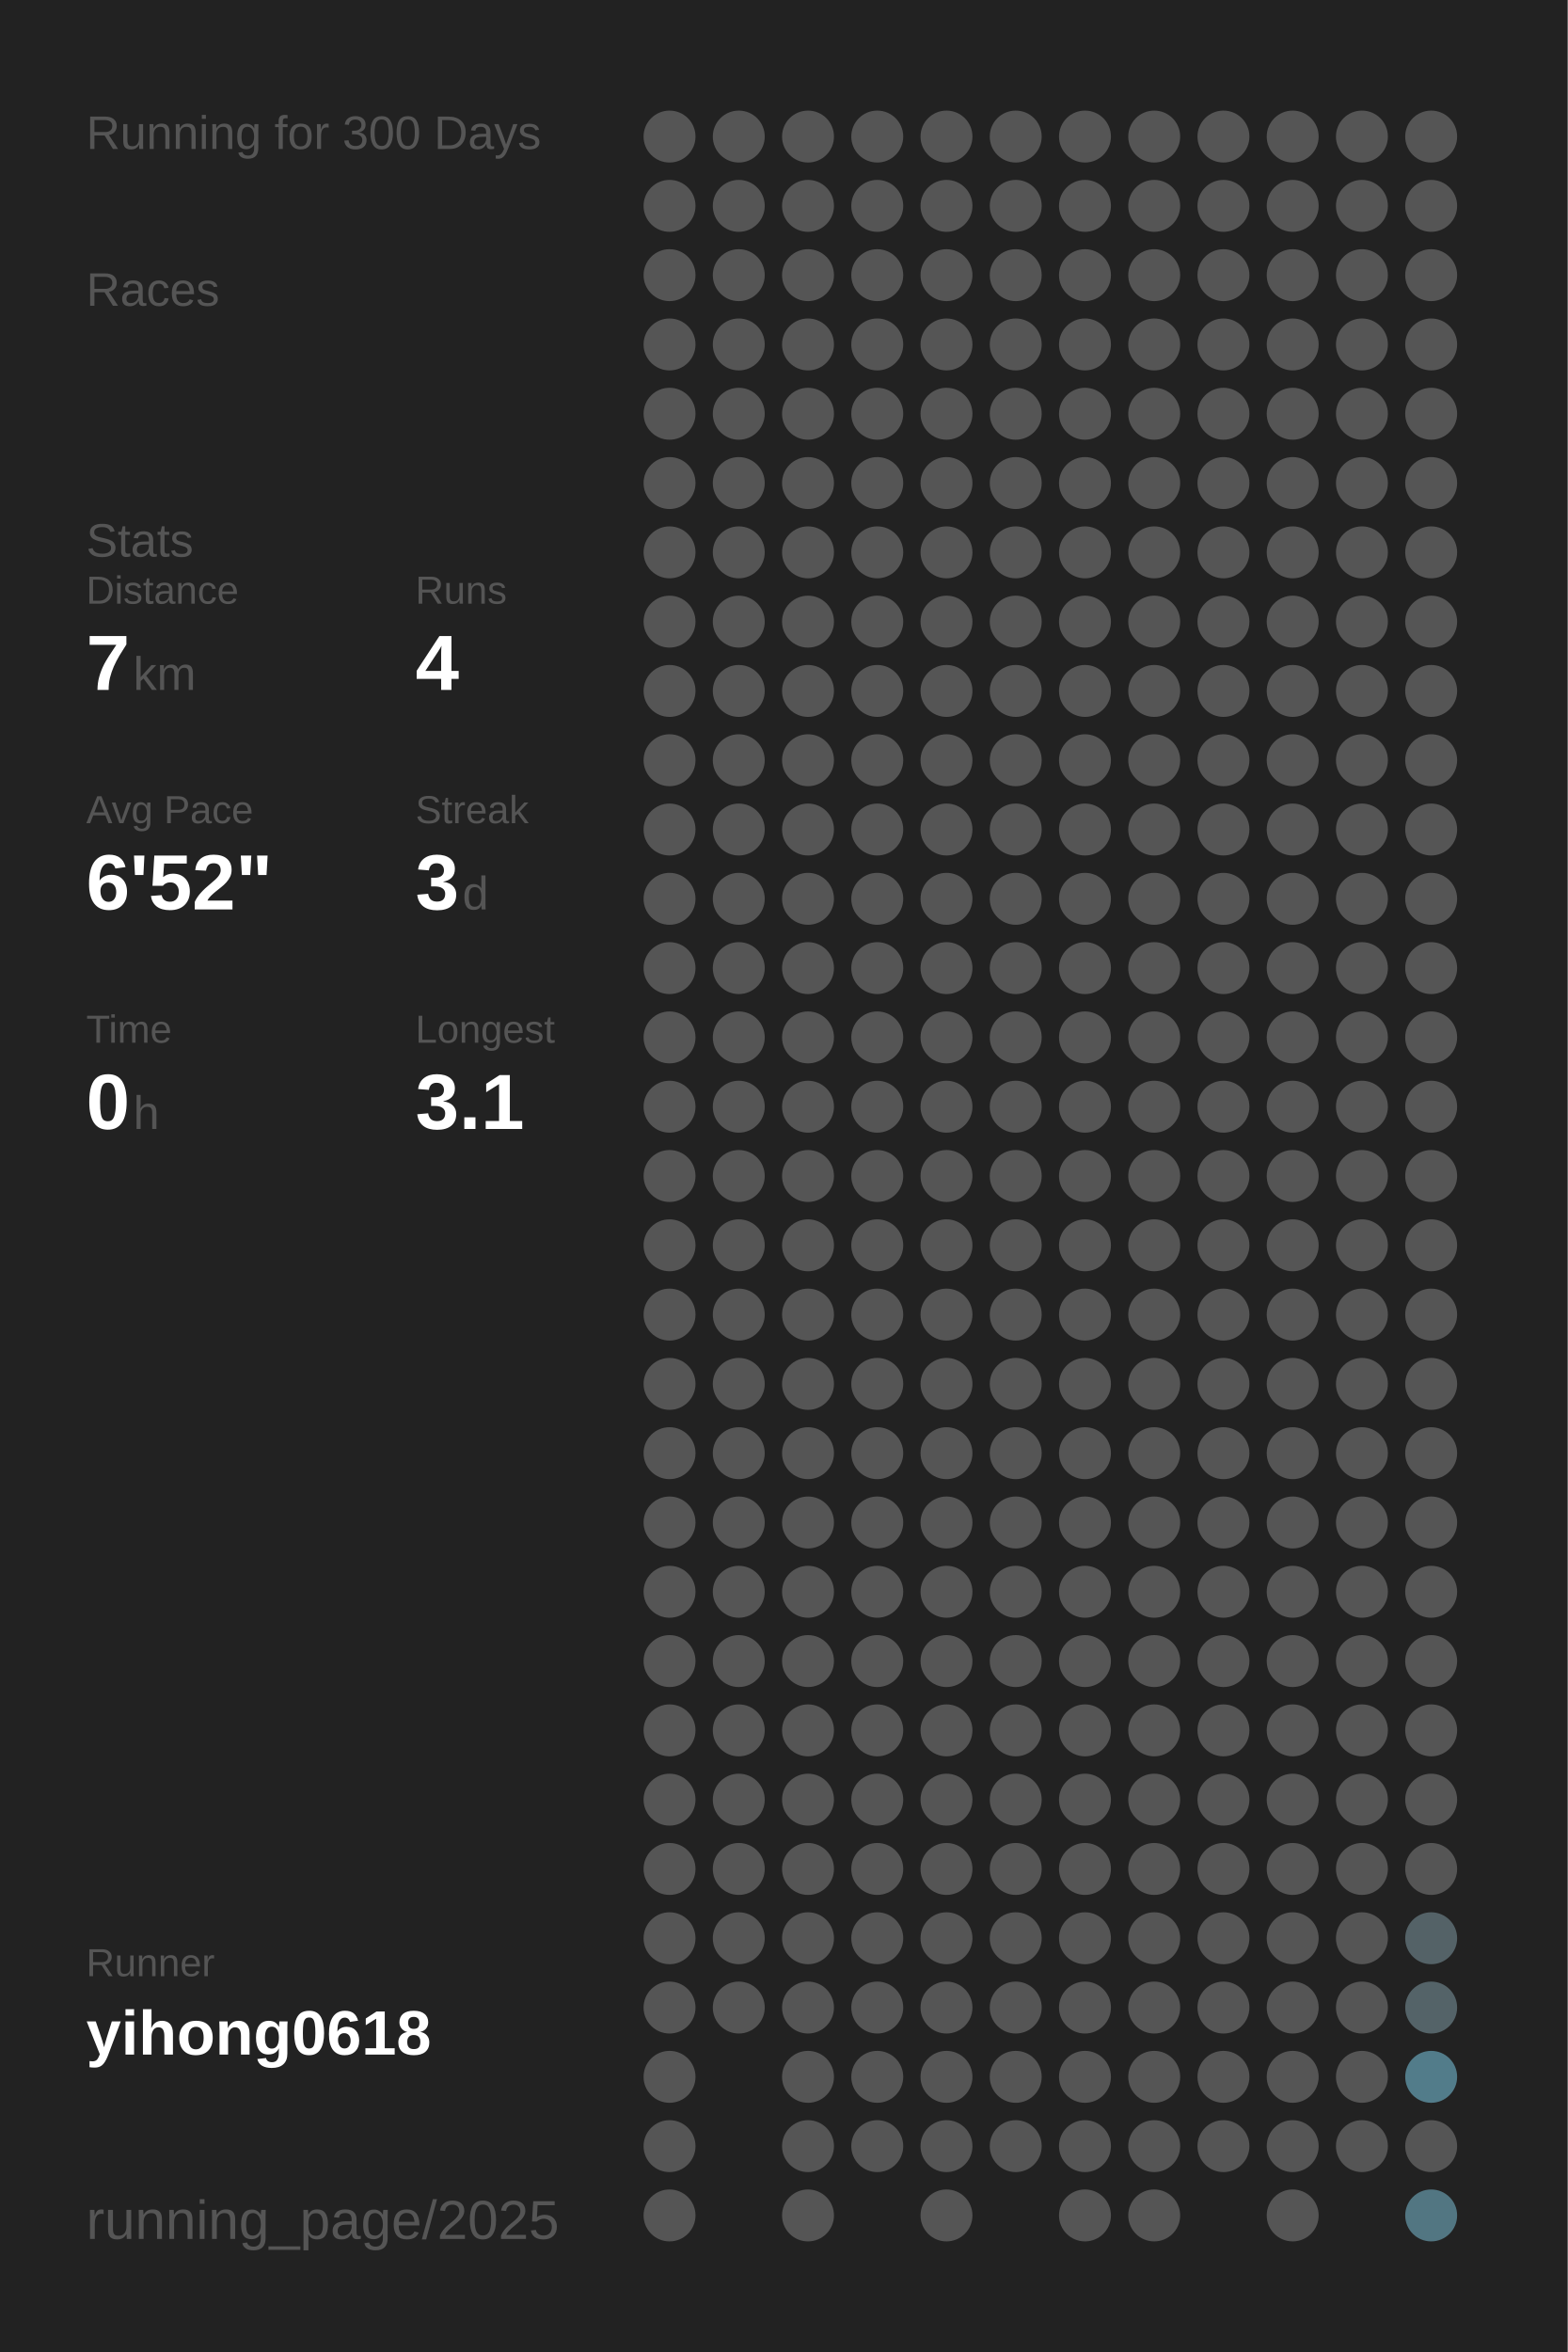
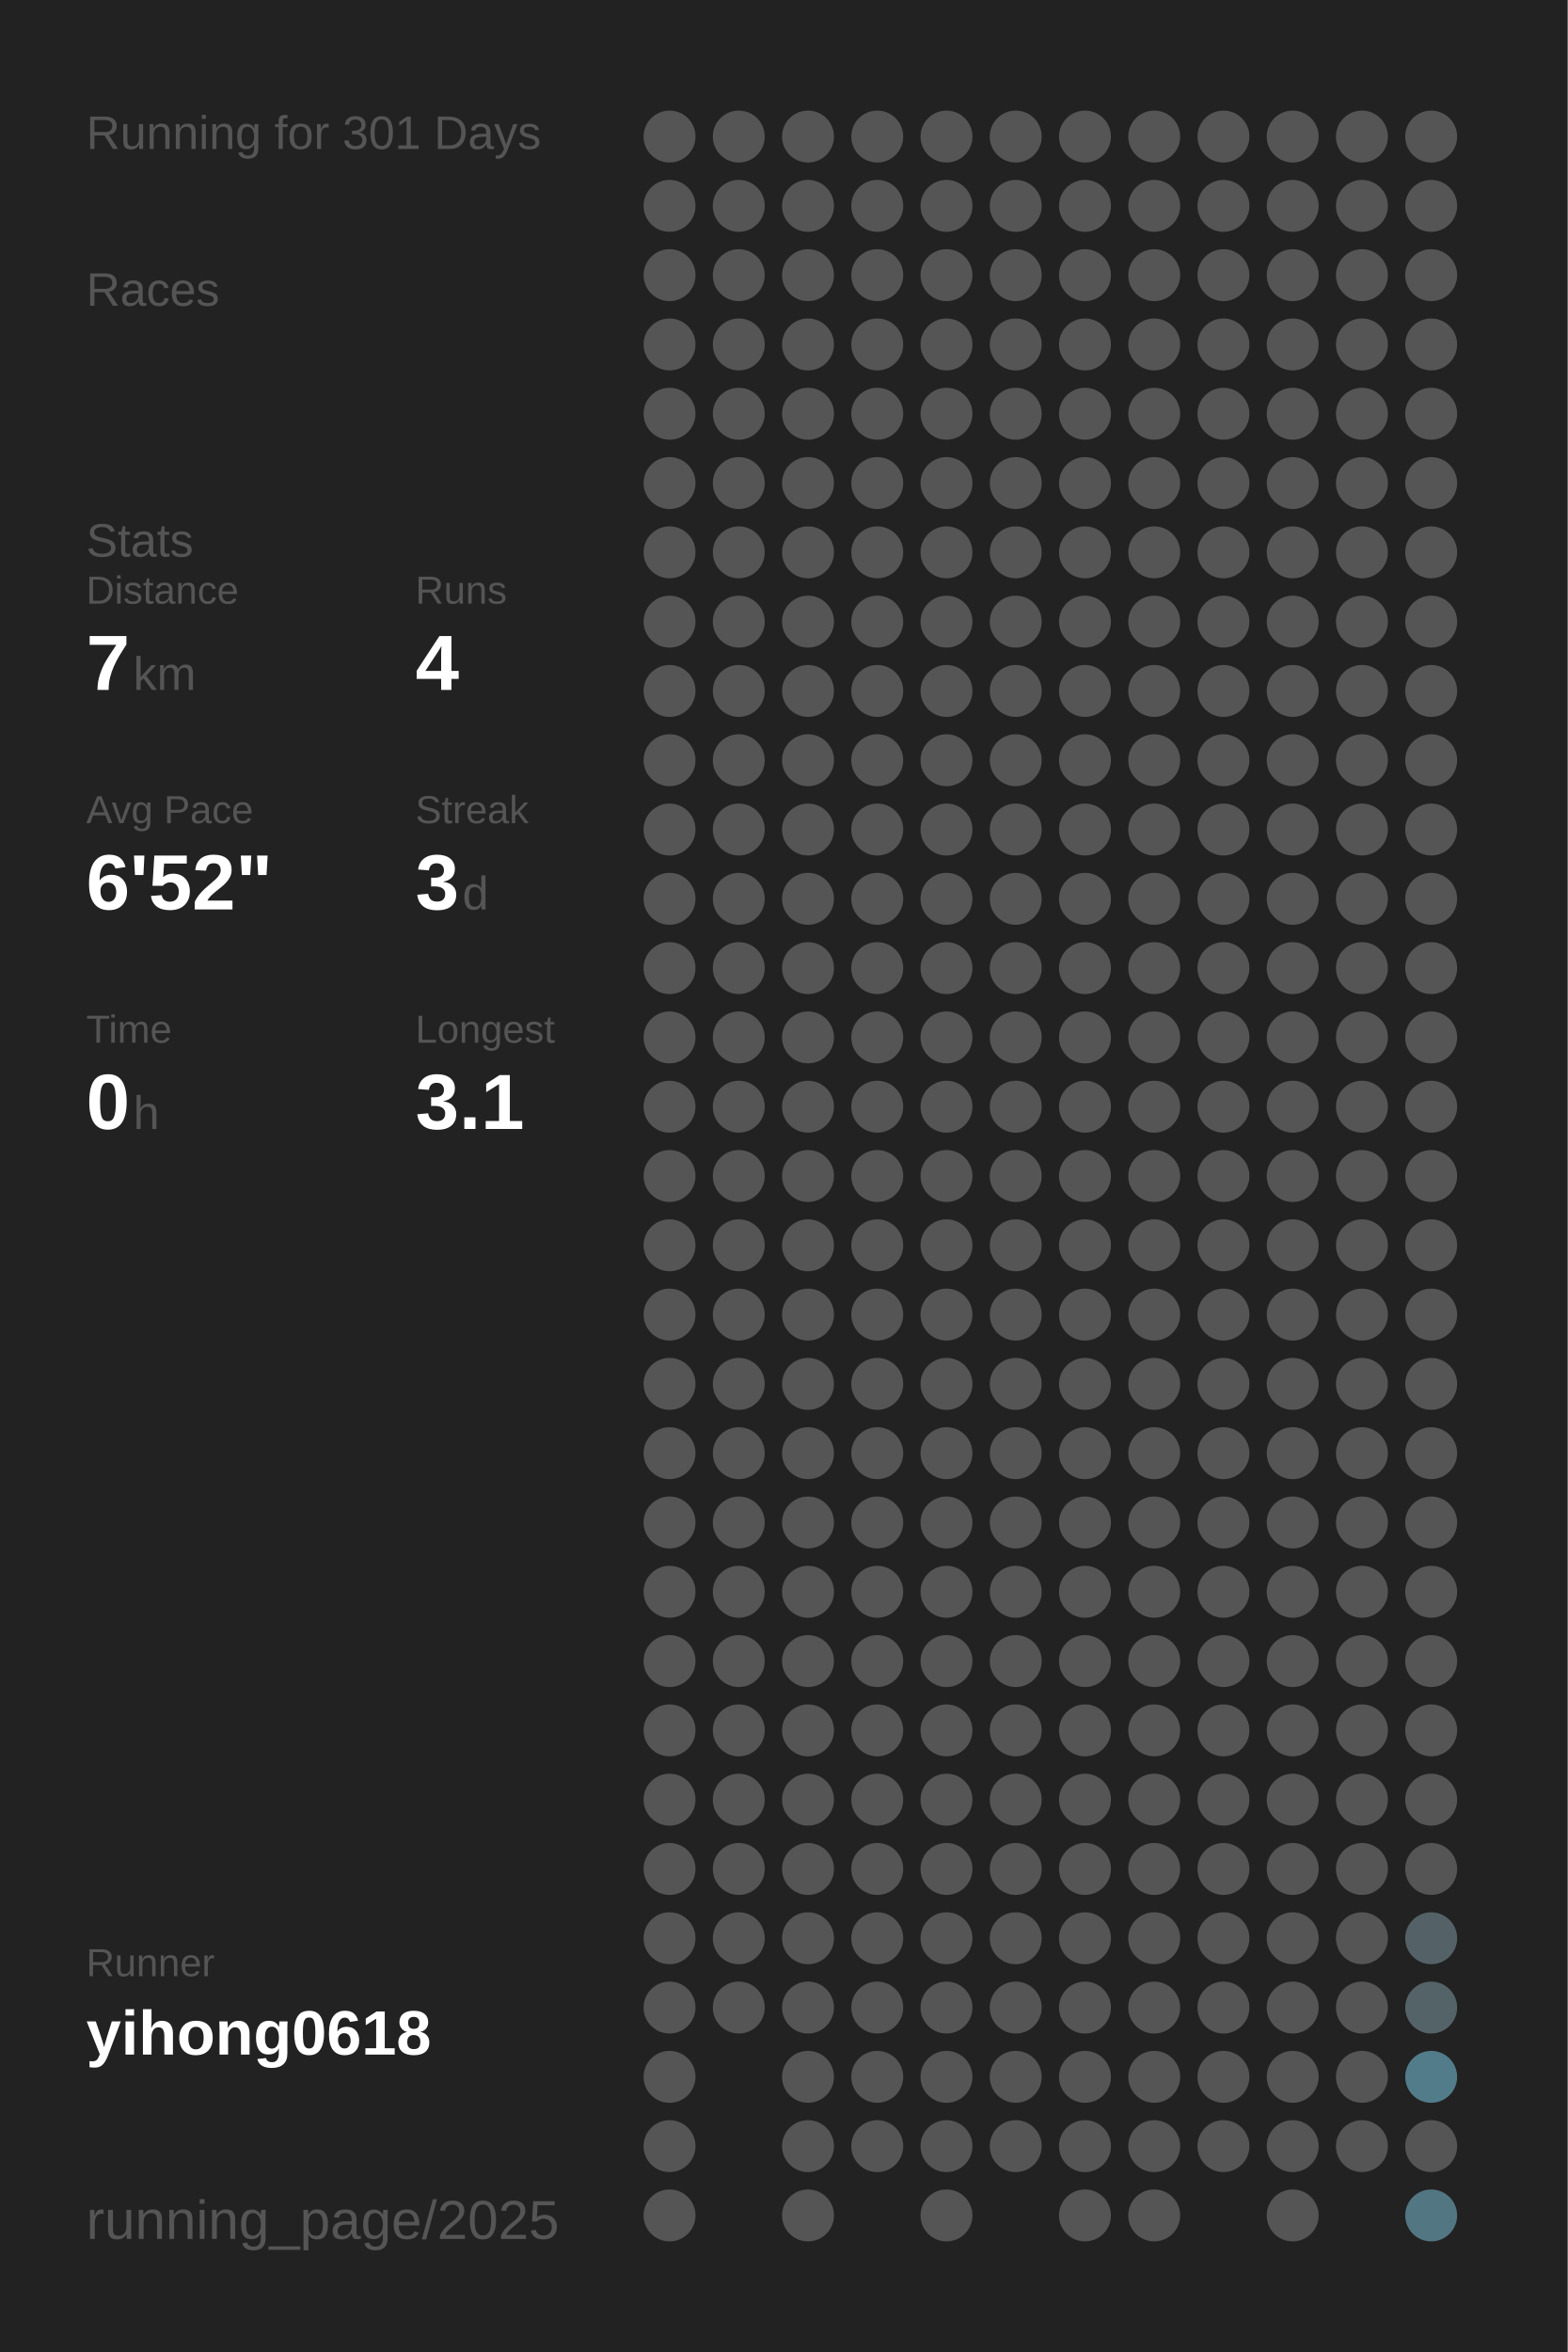
<svg xmlns="http://www.w3.org/2000/svg" baseProfile="full" height="300mm" version="1.1" viewBox="0,0,200,300" width="200mm">
  <defs />
  <rect fill="#222222" height="300" width="200" x="0" y="0" />
-   <text fill="#555555" style="font-size:6px; font-family:Arial;" x="11" y="19">Running for 300 Days</text>
+   <text fill="#555555" style="font-size:6px; font-family:Arial;" x="11" y="19">Running for 301 Days</text>
  <text fill="#555555" style="font-size:6px; font-family:Arial;" x="11" y="39">Races</text>
  <text fill="#555555" style="font-size:6px; font-family:Arial;" x="11" y="71">Stats</text>
  <text fill="#555555" style="font-size:5px; font-family:Arial;" x="11" y="77">Distance</text>
  <text fill="#FFFFFF" style="font-size:10px; font-family:Arial; font-weight:bold;" x="11" y="88">7</text>
  <text fill="#555555" style="font-size:6px; font-family:Arial;" x="17" y="88">km</text>
  <text fill="#555555" style="font-size:5px; font-family:Arial;" x="53" y="77">Runs</text>
  <text fill="#FFFFFF" style="font-size:10px; font-family:Arial; font-weight:bold;" x="53" y="88">4</text>
  <text fill="#555555" style="font-size:5px; font-family:Arial;" x="11" y="105">Avg Pace</text>
  <text fill="#FFFFFF" style="font-size:10px; font-family:Arial; font-weight:bold;" x="11" y="116">6'52"</text>
  <text fill="#555555" style="font-size:5px; font-family:Arial;" x="53" y="105">Streak</text>
  <text fill="#FFFFFF" style="font-size:10px; font-family:Arial; font-weight:bold;" x="53" y="116">3</text>
  <text fill="#555555" style="font-size:6px; font-family:Arial;" x="59" y="116">d</text>
  <text fill="#555555" style="font-size:5px; font-family:Arial;" x="11" y="133">Time</text>
  <text fill="#FFFFFF" style="font-size:10px; font-family:Arial; font-weight:bold;" x="11" y="144">0</text>
  <text fill="#555555" style="font-size:6px; font-family:Arial;" x="17" y="144">h</text>
  <text fill="#555555" style="font-size:5px; font-family:Arial;" x="53" y="133">Longest</text>
  <text fill="#FFFFFF" style="font-size:10px; font-family:Arial; font-weight:bold;" x="53" y="144">3.1</text>
  <text fill="#555555" style="font-size:5px; font-family:Arial;" x="11" y="252.065">Runner</text>
  <text fill="#FFFFFF" style="font-size:8px; font-family:Arial; font-weight:bold;" x="11" y="262.065">yihong0618</text>
  <text fill="#555555" style="font-size:7px; font-family:Arial;" x="11" y="285.581">running_page/2025</text>
  <circle cx="85.417" cy="17.419" fill="#555555" r="3.312" />
  <circle cx="85.417" cy="26.258" fill="#555555" r="3.312" />
  <circle cx="85.417" cy="35.097" fill="#555555" r="3.312" />
  <circle cx="85.417" cy="43.935" fill="#555555" r="3.312" />
  <circle cx="85.417" cy="52.774" fill="#555555" r="3.312" />
  <circle cx="85.417" cy="61.613" fill="#555555" r="3.312" />
  <circle cx="85.417" cy="70.452" fill="#555555" r="3.312" />
  <circle cx="85.417" cy="79.29" fill="#555555" r="3.312" />
  <circle cx="85.417" cy="88.129" fill="#555555" r="3.312" />
  <circle cx="85.417" cy="96.968" fill="#555555" r="3.312" />
  <circle cx="85.417" cy="105.806" fill="#555555" r="3.312" />
  <circle cx="85.417" cy="114.645" fill="#555555" r="3.312" />
  <circle cx="85.417" cy="123.484" fill="#555555" r="3.312" />
  <circle cx="85.417" cy="132.323" fill="#555555" r="3.312" />
  <circle cx="85.417" cy="141.161" fill="#555555" r="3.312" />
  <circle cx="85.417" cy="150" fill="#555555" r="3.312" />
  <circle cx="85.417" cy="158.839" fill="#555555" r="3.312" />
  <circle cx="85.417" cy="167.677" fill="#555555" r="3.312" />
  <circle cx="85.417" cy="176.516" fill="#555555" r="3.312" />
  <circle cx="85.417" cy="185.355" fill="#555555" r="3.312" />
  <circle cx="85.417" cy="194.194" fill="#555555" r="3.312" />
  <circle cx="85.417" cy="203.032" fill="#555555" r="3.312" />
  <circle cx="85.417" cy="211.871" fill="#555555" r="3.312" />
  <circle cx="85.417" cy="220.71" fill="#555555" r="3.312" />
  <circle cx="85.417" cy="229.548" fill="#555555" r="3.312" />
  <circle cx="85.417" cy="238.387" fill="#555555" r="3.312" />
  <circle cx="85.417" cy="247.226" fill="#555555" r="3.312" />
  <circle cx="85.417" cy="256.065" fill="#555555" r="3.312" />
  <circle cx="85.417" cy="264.903" fill="#555555" r="3.312" />
  <circle cx="85.417" cy="273.742" fill="#555555" r="3.312" />
  <circle cx="85.417" cy="282.581" fill="#555555" r="3.312" />
  <circle cx="94.25" cy="17.419" fill="#555555" r="3.312" />
  <circle cx="94.25" cy="26.258" fill="#555555" r="3.312" />
  <circle cx="94.25" cy="35.097" fill="#555555" r="3.312" />
  <circle cx="94.25" cy="43.935" fill="#555555" r="3.312" />
  <circle cx="94.25" cy="52.774" fill="#555555" r="3.312" />
  <circle cx="94.25" cy="61.613" fill="#555555" r="3.312" />
  <circle cx="94.25" cy="70.452" fill="#555555" r="3.312" />
  <circle cx="94.25" cy="79.29" fill="#555555" r="3.312" />
  <circle cx="94.25" cy="88.129" fill="#555555" r="3.312" />
  <circle cx="94.25" cy="96.968" fill="#555555" r="3.312" />
  <circle cx="94.25" cy="105.806" fill="#555555" r="3.312" />
  <circle cx="94.25" cy="114.645" fill="#555555" r="3.312" />
  <circle cx="94.25" cy="123.484" fill="#555555" r="3.312" />
  <circle cx="94.25" cy="132.323" fill="#555555" r="3.312" />
  <circle cx="94.25" cy="141.161" fill="#555555" r="3.312" />
  <circle cx="94.25" cy="150" fill="#555555" r="3.312" />
  <circle cx="94.25" cy="158.839" fill="#555555" r="3.312" />
  <circle cx="94.25" cy="167.677" fill="#555555" r="3.312" />
  <circle cx="94.25" cy="176.516" fill="#555555" r="3.312" />
  <circle cx="94.25" cy="185.355" fill="#555555" r="3.312" />
  <circle cx="94.25" cy="194.194" fill="#555555" r="3.312" />
  <circle cx="94.25" cy="203.032" fill="#555555" r="3.312" />
  <circle cx="94.25" cy="211.871" fill="#555555" r="3.312" />
  <circle cx="94.25" cy="220.71" fill="#555555" r="3.312" />
  <circle cx="94.25" cy="229.548" fill="#555555" r="3.312" />
  <circle cx="94.25" cy="238.387" fill="#555555" r="3.312" />
  <circle cx="94.25" cy="247.226" fill="#555555" r="3.312" />
  <circle cx="94.25" cy="256.065" fill="#555555" r="3.312" />
  <circle cx="103.083" cy="17.419" fill="#555555" r="3.312" />
  <circle cx="103.083" cy="26.258" fill="#555555" r="3.312" />
  <circle cx="103.083" cy="35.097" fill="#555555" r="3.312" />
  <circle cx="103.083" cy="43.935" fill="#555555" r="3.312" />
  <circle cx="103.083" cy="52.774" fill="#555555" r="3.312" />
  <circle cx="103.083" cy="61.613" fill="#555555" r="3.312" />
  <circle cx="103.083" cy="70.452" fill="#555555" r="3.312" />
  <circle cx="103.083" cy="79.29" fill="#555555" r="3.312" />
  <circle cx="103.083" cy="88.129" fill="#555555" r="3.312" />
  <circle cx="103.083" cy="96.968" fill="#555555" r="3.312" />
  <circle cx="103.083" cy="105.806" fill="#555555" r="3.312" />
  <circle cx="103.083" cy="114.645" fill="#555555" r="3.312" />
  <circle cx="103.083" cy="123.484" fill="#555555" r="3.312" />
  <circle cx="103.083" cy="132.323" fill="#555555" r="3.312" />
  <circle cx="103.083" cy="141.161" fill="#555555" r="3.312" />
  <circle cx="103.083" cy="150" fill="#555555" r="3.312" />
  <circle cx="103.083" cy="158.839" fill="#555555" r="3.312" />
  <circle cx="103.083" cy="167.677" fill="#555555" r="3.312" />
  <circle cx="103.083" cy="176.516" fill="#555555" r="3.312" />
  <circle cx="103.083" cy="185.355" fill="#555555" r="3.312" />
  <circle cx="103.083" cy="194.194" fill="#555555" r="3.312" />
  <circle cx="103.083" cy="203.032" fill="#555555" r="3.312" />
  <circle cx="103.083" cy="211.871" fill="#555555" r="3.312" />
  <circle cx="103.083" cy="220.71" fill="#555555" r="3.312" />
  <circle cx="103.083" cy="229.548" fill="#555555" r="3.312" />
  <circle cx="103.083" cy="238.387" fill="#555555" r="3.312" />
  <circle cx="103.083" cy="247.226" fill="#555555" r="3.312" />
  <circle cx="103.083" cy="256.065" fill="#555555" r="3.312" />
  <circle cx="103.083" cy="264.903" fill="#555555" r="3.312" />
  <circle cx="103.083" cy="273.742" fill="#555555" r="3.312" />
  <circle cx="103.083" cy="282.581" fill="#555555" r="3.312" />
  <circle cx="111.917" cy="17.419" fill="#555555" r="3.312" />
  <circle cx="111.917" cy="26.258" fill="#555555" r="3.312" />
  <circle cx="111.917" cy="35.097" fill="#555555" r="3.312" />
  <circle cx="111.917" cy="43.935" fill="#555555" r="3.312" />
  <circle cx="111.917" cy="52.774" fill="#555555" r="3.312" />
  <circle cx="111.917" cy="61.613" fill="#555555" r="3.312" />
  <circle cx="111.917" cy="70.452" fill="#555555" r="3.312" />
  <circle cx="111.917" cy="79.29" fill="#555555" r="3.312" />
  <circle cx="111.917" cy="88.129" fill="#555555" r="3.312" />
  <circle cx="111.917" cy="96.968" fill="#555555" r="3.312" />
  <circle cx="111.917" cy="105.806" fill="#555555" r="3.312" />
  <circle cx="111.917" cy="114.645" fill="#555555" r="3.312" />
  <circle cx="111.917" cy="123.484" fill="#555555" r="3.312" />
  <circle cx="111.917" cy="132.323" fill="#555555" r="3.312" />
  <circle cx="111.917" cy="141.161" fill="#555555" r="3.312" />
  <circle cx="111.917" cy="150" fill="#555555" r="3.312" />
  <circle cx="111.917" cy="158.839" fill="#555555" r="3.312" />
  <circle cx="111.917" cy="167.677" fill="#555555" r="3.312" />
  <circle cx="111.917" cy="176.516" fill="#555555" r="3.312" />
  <circle cx="111.917" cy="185.355" fill="#555555" r="3.312" />
  <circle cx="111.917" cy="194.194" fill="#555555" r="3.312" />
  <circle cx="111.917" cy="203.032" fill="#555555" r="3.312" />
  <circle cx="111.917" cy="211.871" fill="#555555" r="3.312" />
  <circle cx="111.917" cy="220.71" fill="#555555" r="3.312" />
  <circle cx="111.917" cy="229.548" fill="#555555" r="3.312" />
  <circle cx="111.917" cy="238.387" fill="#555555" r="3.312" />
  <circle cx="111.917" cy="247.226" fill="#555555" r="3.312" />
  <circle cx="111.917" cy="256.065" fill="#555555" r="3.312" />
  <circle cx="111.917" cy="264.903" fill="#555555" r="3.312" />
  <circle cx="111.917" cy="273.742" fill="#555555" r="3.312" />
  <circle cx="120.75" cy="17.419" fill="#555555" r="3.312" />
  <circle cx="120.75" cy="26.258" fill="#555555" r="3.312" />
  <circle cx="120.75" cy="35.097" fill="#555555" r="3.312" />
  <circle cx="120.75" cy="43.935" fill="#555555" r="3.312" />
  <circle cx="120.75" cy="52.774" fill="#555555" r="3.312" />
  <circle cx="120.75" cy="61.613" fill="#555555" r="3.312" />
  <circle cx="120.75" cy="70.452" fill="#555555" r="3.312" />
  <circle cx="120.75" cy="79.29" fill="#555555" r="3.312" />
  <circle cx="120.75" cy="88.129" fill="#555555" r="3.312" />
  <circle cx="120.75" cy="96.968" fill="#555555" r="3.312" />
  <circle cx="120.75" cy="105.806" fill="#555555" r="3.312" />
  <circle cx="120.75" cy="114.645" fill="#555555" r="3.312" />
  <circle cx="120.75" cy="123.484" fill="#555555" r="3.312" />
  <circle cx="120.75" cy="132.323" fill="#555555" r="3.312" />
  <circle cx="120.75" cy="141.161" fill="#555555" r="3.312" />
  <circle cx="120.75" cy="150" fill="#555555" r="3.312" />
  <circle cx="120.75" cy="158.839" fill="#555555" r="3.312" />
  <circle cx="120.75" cy="167.677" fill="#555555" r="3.312" />
  <circle cx="120.75" cy="176.516" fill="#555555" r="3.312" />
  <circle cx="120.75" cy="185.355" fill="#555555" r="3.312" />
  <circle cx="120.75" cy="194.194" fill="#555555" r="3.312" />
  <circle cx="120.75" cy="203.032" fill="#555555" r="3.312" />
  <circle cx="120.75" cy="211.871" fill="#555555" r="3.312" />
  <circle cx="120.75" cy="220.71" fill="#555555" r="3.312" />
  <circle cx="120.75" cy="229.548" fill="#555555" r="3.312" />
  <circle cx="120.75" cy="238.387" fill="#555555" r="3.312" />
  <circle cx="120.75" cy="247.226" fill="#555555" r="3.312" />
  <circle cx="120.75" cy="256.065" fill="#555555" r="3.312" />
  <circle cx="120.75" cy="264.903" fill="#555555" r="3.312" />
  <circle cx="120.75" cy="273.742" fill="#555555" r="3.312" />
  <circle cx="120.75" cy="282.581" fill="#555555" r="3.312" />
  <circle cx="129.583" cy="17.419" fill="#555555" r="3.312" />
  <circle cx="129.583" cy="26.258" fill="#555555" r="3.312" />
  <circle cx="129.583" cy="35.097" fill="#555555" r="3.312" />
  <circle cx="129.583" cy="43.935" fill="#555555" r="3.312" />
  <circle cx="129.583" cy="52.774" fill="#555555" r="3.312" />
  <circle cx="129.583" cy="61.613" fill="#555555" r="3.312" />
  <circle cx="129.583" cy="70.452" fill="#555555" r="3.312" />
  <circle cx="129.583" cy="79.29" fill="#555555" r="3.312" />
  <circle cx="129.583" cy="88.129" fill="#555555" r="3.312" />
  <circle cx="129.583" cy="96.968" fill="#555555" r="3.312" />
  <circle cx="129.583" cy="105.806" fill="#555555" r="3.312" />
  <circle cx="129.583" cy="114.645" fill="#555555" r="3.312" />
  <circle cx="129.583" cy="123.484" fill="#555555" r="3.312" />
  <circle cx="129.583" cy="132.323" fill="#555555" r="3.312" />
  <circle cx="129.583" cy="141.161" fill="#555555" r="3.312" />
  <circle cx="129.583" cy="150" fill="#555555" r="3.312" />
  <circle cx="129.583" cy="158.839" fill="#555555" r="3.312" />
  <circle cx="129.583" cy="167.677" fill="#555555" r="3.312" />
  <circle cx="129.583" cy="176.516" fill="#555555" r="3.312" />
  <circle cx="129.583" cy="185.355" fill="#555555" r="3.312" />
  <circle cx="129.583" cy="194.194" fill="#555555" r="3.312" />
  <circle cx="129.583" cy="203.032" fill="#555555" r="3.312" />
  <circle cx="129.583" cy="211.871" fill="#555555" r="3.312" />
  <circle cx="129.583" cy="220.71" fill="#555555" r="3.312" />
  <circle cx="129.583" cy="229.548" fill="#555555" r="3.312" />
  <circle cx="129.583" cy="238.387" fill="#555555" r="3.312" />
  <circle cx="129.583" cy="247.226" fill="#555555" r="3.312" />
  <circle cx="129.583" cy="256.065" fill="#555555" r="3.312" />
  <circle cx="129.583" cy="264.903" fill="#555555" r="3.312" />
  <circle cx="129.583" cy="273.742" fill="#555555" r="3.312" />
  <circle cx="138.417" cy="17.419" fill="#555555" r="3.312" />
  <circle cx="138.417" cy="26.258" fill="#555555" r="3.312" />
  <circle cx="138.417" cy="35.097" fill="#555555" r="3.312" />
  <circle cx="138.417" cy="43.935" fill="#555555" r="3.312" />
  <circle cx="138.417" cy="52.774" fill="#555555" r="3.312" />
  <circle cx="138.417" cy="61.613" fill="#555555" r="3.312" />
  <circle cx="138.417" cy="70.452" fill="#555555" r="3.312" />
  <circle cx="138.417" cy="79.29" fill="#555555" r="3.312" />
  <circle cx="138.417" cy="88.129" fill="#555555" r="3.312" />
  <circle cx="138.417" cy="96.968" fill="#555555" r="3.312" />
  <circle cx="138.417" cy="105.806" fill="#555555" r="3.312" />
  <circle cx="138.417" cy="114.645" fill="#555555" r="3.312" />
  <circle cx="138.417" cy="123.484" fill="#555555" r="3.312" />
  <circle cx="138.417" cy="132.323" fill="#555555" r="3.312" />
  <circle cx="138.417" cy="141.161" fill="#555555" r="3.312" />
  <circle cx="138.417" cy="150" fill="#555555" r="3.312" />
  <circle cx="138.417" cy="158.839" fill="#555555" r="3.312" />
  <circle cx="138.417" cy="167.677" fill="#555555" r="3.312" />
  <circle cx="138.417" cy="176.516" fill="#555555" r="3.312" />
  <circle cx="138.417" cy="185.355" fill="#555555" r="3.312" />
  <circle cx="138.417" cy="194.194" fill="#555555" r="3.312" />
  <circle cx="138.417" cy="203.032" fill="#555555" r="3.312" />
  <circle cx="138.417" cy="211.871" fill="#555555" r="3.312" />
  <circle cx="138.417" cy="220.71" fill="#555555" r="3.312" />
  <circle cx="138.417" cy="229.548" fill="#555555" r="3.312" />
  <circle cx="138.417" cy="238.387" fill="#555555" r="3.312" />
  <circle cx="138.417" cy="247.226" fill="#555555" r="3.312" />
  <circle cx="138.417" cy="256.065" fill="#555555" r="3.312" />
  <circle cx="138.417" cy="264.903" fill="#555555" r="3.312" />
  <circle cx="138.417" cy="273.742" fill="#555555" r="3.312" />
  <circle cx="138.417" cy="282.581" fill="#555555" r="3.312" />
  <circle cx="147.25" cy="17.419" fill="#555555" r="3.312" />
  <circle cx="147.25" cy="26.258" fill="#555555" r="3.312" />
  <circle cx="147.25" cy="35.097" fill="#555555" r="3.312" />
  <circle cx="147.25" cy="43.935" fill="#555555" r="3.312" />
  <circle cx="147.25" cy="52.774" fill="#555555" r="3.312" />
  <circle cx="147.25" cy="61.613" fill="#555555" r="3.312" />
  <circle cx="147.25" cy="70.452" fill="#555555" r="3.312" />
  <circle cx="147.25" cy="79.29" fill="#555555" r="3.312" />
  <circle cx="147.25" cy="88.129" fill="#555555" r="3.312" />
  <circle cx="147.25" cy="96.968" fill="#555555" r="3.312" />
  <circle cx="147.25" cy="105.806" fill="#555555" r="3.312" />
  <circle cx="147.25" cy="114.645" fill="#555555" r="3.312" />
  <circle cx="147.25" cy="123.484" fill="#555555" r="3.312" />
  <circle cx="147.25" cy="132.323" fill="#555555" r="3.312" />
  <circle cx="147.25" cy="141.161" fill="#555555" r="3.312" />
  <circle cx="147.25" cy="150" fill="#555555" r="3.312" />
  <circle cx="147.25" cy="158.839" fill="#555555" r="3.312" />
  <circle cx="147.25" cy="167.677" fill="#555555" r="3.312" />
  <circle cx="147.25" cy="176.516" fill="#555555" r="3.312" />
  <circle cx="147.25" cy="185.355" fill="#555555" r="3.312" />
  <circle cx="147.25" cy="194.194" fill="#555555" r="3.312" />
  <circle cx="147.25" cy="203.032" fill="#555555" r="3.312" />
  <circle cx="147.25" cy="211.871" fill="#555555" r="3.312" />
  <circle cx="147.25" cy="220.71" fill="#555555" r="3.312" />
  <circle cx="147.25" cy="229.548" fill="#555555" r="3.312" />
  <circle cx="147.25" cy="238.387" fill="#555555" r="3.312" />
  <circle cx="147.25" cy="247.226" fill="#555555" r="3.312" />
  <circle cx="147.25" cy="256.065" fill="#555555" r="3.312" />
  <circle cx="147.25" cy="264.903" fill="#555555" r="3.312" />
  <circle cx="147.25" cy="273.742" fill="#555555" r="3.312" />
  <circle cx="147.25" cy="282.581" fill="#555555" r="3.312" />
  <circle cx="156.083" cy="17.419" fill="#555555" r="3.312" />
  <circle cx="156.083" cy="26.258" fill="#555555" r="3.312" />
  <circle cx="156.083" cy="35.097" fill="#555555" r="3.312" />
  <circle cx="156.083" cy="43.935" fill="#555555" r="3.312" />
  <circle cx="156.083" cy="52.774" fill="#555555" r="3.312" />
  <circle cx="156.083" cy="61.613" fill="#555555" r="3.312" />
  <circle cx="156.083" cy="70.452" fill="#555555" r="3.312" />
  <circle cx="156.083" cy="79.29" fill="#555555" r="3.312" />
  <circle cx="156.083" cy="88.129" fill="#555555" r="3.312" />
  <circle cx="156.083" cy="96.968" fill="#555555" r="3.312" />
  <circle cx="156.083" cy="105.806" fill="#555555" r="3.312" />
  <circle cx="156.083" cy="114.645" fill="#555555" r="3.312" />
  <circle cx="156.083" cy="123.484" fill="#555555" r="3.312" />
  <circle cx="156.083" cy="132.323" fill="#555555" r="3.312" />
  <circle cx="156.083" cy="141.161" fill="#555555" r="3.312" />
  <circle cx="156.083" cy="150" fill="#555555" r="3.312" />
  <circle cx="156.083" cy="158.839" fill="#555555" r="3.312" />
  <circle cx="156.083" cy="167.677" fill="#555555" r="3.312" />
  <circle cx="156.083" cy="176.516" fill="#555555" r="3.312" />
  <circle cx="156.083" cy="185.355" fill="#555555" r="3.312" />
  <circle cx="156.083" cy="194.194" fill="#555555" r="3.312" />
  <circle cx="156.083" cy="203.032" fill="#555555" r="3.312" />
  <circle cx="156.083" cy="211.871" fill="#555555" r="3.312" />
  <circle cx="156.083" cy="220.71" fill="#555555" r="3.312" />
  <circle cx="156.083" cy="229.548" fill="#555555" r="3.312" />
  <circle cx="156.083" cy="238.387" fill="#555555" r="3.312" />
  <circle cx="156.083" cy="247.226" fill="#555555" r="3.312" />
  <circle cx="156.083" cy="256.065" fill="#555555" r="3.312" />
  <circle cx="156.083" cy="264.903" fill="#555555" r="3.312" />
  <circle cx="156.083" cy="273.742" fill="#555555" r="3.312" />
  <circle cx="164.917" cy="17.419" fill="#555555" r="3.312" />
  <circle cx="164.917" cy="26.258" fill="#555555" r="3.312" />
  <circle cx="164.917" cy="35.097" fill="#555555" r="3.312" />
  <circle cx="164.917" cy="43.935" fill="#555555" r="3.312" />
  <circle cx="164.917" cy="52.774" fill="#555555" r="3.312" />
  <circle cx="164.917" cy="61.613" fill="#555555" r="3.312" />
  <circle cx="164.917" cy="70.452" fill="#555555" r="3.312" />
  <circle cx="164.917" cy="79.29" fill="#555555" r="3.312" />
  <circle cx="164.917" cy="88.129" fill="#555555" r="3.312" />
  <circle cx="164.917" cy="96.968" fill="#555555" r="3.312" />
  <circle cx="164.917" cy="105.806" fill="#555555" r="3.312" />
  <circle cx="164.917" cy="114.645" fill="#555555" r="3.312" />
  <circle cx="164.917" cy="123.484" fill="#555555" r="3.312" />
  <circle cx="164.917" cy="132.323" fill="#555555" r="3.312" />
  <circle cx="164.917" cy="141.161" fill="#555555" r="3.312" />
  <circle cx="164.917" cy="150" fill="#555555" r="3.312" />
  <circle cx="164.917" cy="158.839" fill="#555555" r="3.312" />
  <circle cx="164.917" cy="167.677" fill="#555555" r="3.312" />
  <circle cx="164.917" cy="176.516" fill="#555555" r="3.312" />
  <circle cx="164.917" cy="185.355" fill="#555555" r="3.312" />
  <circle cx="164.917" cy="194.194" fill="#555555" r="3.312" />
  <circle cx="164.917" cy="203.032" fill="#555555" r="3.312" />
  <circle cx="164.917" cy="211.871" fill="#555555" r="3.312" />
  <circle cx="164.917" cy="220.71" fill="#555555" r="3.312" />
  <circle cx="164.917" cy="229.548" fill="#555555" r="3.312" />
  <circle cx="164.917" cy="238.387" fill="#555555" r="3.312" />
  <circle cx="164.917" cy="247.226" fill="#555555" r="3.312" />
  <circle cx="164.917" cy="256.065" fill="#555555" r="3.312" />
  <circle cx="164.917" cy="264.903" fill="#555555" r="3.312" />
  <circle cx="164.917" cy="273.742" fill="#555555" r="3.312" />
  <circle cx="164.917" cy="282.581" fill="#555555" r="3.312" />
  <circle cx="173.75" cy="17.419" fill="#555555" r="3.312" />
  <circle cx="173.75" cy="26.258" fill="#555555" r="3.312" />
  <circle cx="173.75" cy="35.097" fill="#555555" r="3.312" />
  <circle cx="173.75" cy="43.935" fill="#555555" r="3.312" />
  <circle cx="173.75" cy="52.774" fill="#555555" r="3.312" />
  <circle cx="173.75" cy="61.613" fill="#555555" r="3.312" />
  <circle cx="173.75" cy="70.452" fill="#555555" r="3.312" />
  <circle cx="173.75" cy="79.29" fill="#555555" r="3.312" />
  <circle cx="173.75" cy="88.129" fill="#555555" r="3.312" />
  <circle cx="173.75" cy="96.968" fill="#555555" r="3.312" />
  <circle cx="173.75" cy="105.806" fill="#555555" r="3.312" />
  <circle cx="173.75" cy="114.645" fill="#555555" r="3.312" />
  <circle cx="173.75" cy="123.484" fill="#555555" r="3.312" />
  <circle cx="173.75" cy="132.323" fill="#555555" r="3.312" />
  <circle cx="173.75" cy="141.161" fill="#555555" r="3.312" />
  <circle cx="173.75" cy="150" fill="#555555" r="3.312" />
  <circle cx="173.75" cy="158.839" fill="#555555" r="3.312" />
  <circle cx="173.75" cy="167.677" fill="#555555" r="3.312" />
  <circle cx="173.75" cy="176.516" fill="#555555" r="3.312" />
  <circle cx="173.75" cy="185.355" fill="#555555" r="3.312" />
  <circle cx="173.75" cy="194.194" fill="#555555" r="3.312" />
  <circle cx="173.75" cy="203.032" fill="#555555" r="3.312" />
  <circle cx="173.75" cy="211.871" fill="#555555" r="3.312" />
  <circle cx="173.75" cy="220.71" fill="#555555" r="3.312" />
  <circle cx="173.75" cy="229.548" fill="#555555" r="3.312" />
  <circle cx="173.75" cy="238.387" fill="#555555" r="3.312" />
  <circle cx="173.75" cy="247.226" fill="#555555" r="3.312" />
  <circle cx="173.75" cy="256.065" fill="#555555" r="3.312" />
  <circle cx="173.75" cy="264.903" fill="#555555" r="3.312" />
  <circle cx="173.75" cy="273.742" fill="#555555" r="3.312" />
  <circle cx="182.583" cy="17.419" fill="#555555" r="3.312" />
  <circle cx="182.583" cy="26.258" fill="#555555" r="3.312" />
  <circle cx="182.583" cy="35.097" fill="#555555" r="3.312" />
  <circle cx="182.583" cy="43.935" fill="#555555" r="3.312" />
  <circle cx="182.583" cy="52.774" fill="#555555" r="3.312" />
  <circle cx="182.583" cy="61.613" fill="#555555" r="3.312" />
  <circle cx="182.583" cy="70.452" fill="#555555" r="3.312" />
  <circle cx="182.583" cy="79.29" fill="#555555" r="3.312" />
  <circle cx="182.583" cy="88.129" fill="#555555" r="3.312" />
  <circle cx="182.583" cy="96.968" fill="#555555" r="3.312" />
  <circle cx="182.583" cy="105.806" fill="#555555" r="3.312" />
  <circle cx="182.583" cy="114.645" fill="#555555" r="3.312" />
  <circle cx="182.583" cy="123.484" fill="#555555" r="3.312" />
  <circle cx="182.583" cy="132.323" fill="#555555" r="3.312" />
  <circle cx="182.583" cy="141.161" fill="#555555" r="3.312" />
  <circle cx="182.583" cy="150" fill="#555555" r="3.312" />
  <circle cx="182.583" cy="158.839" fill="#555555" r="3.312" />
  <circle cx="182.583" cy="167.677" fill="#555555" r="3.312" />
  <circle cx="182.583" cy="176.516" fill="#555555" r="3.312" />
  <circle cx="182.583" cy="185.355" fill="#555555" r="3.312" />
  <circle cx="182.583" cy="194.194" fill="#555555" r="3.312" />
  <circle cx="182.583" cy="203.032" fill="#555555" r="3.312" />
  <circle cx="182.583" cy="211.871" fill="#555555" r="3.312" />
  <circle cx="182.583" cy="220.71" fill="#555555" r="3.312" />
  <circle cx="182.583" cy="229.548" fill="#555555" r="3.312" />
  <circle cx="182.583" cy="238.387" fill="#555555" r="3.312" />
  <circle cx="182.583" cy="247.226" fill="#546267" r="3.312" />
  <circle cx="182.583" cy="256.065" fill="#546368" r="3.312" />
  <circle cx="182.583" cy="264.903" fill="#527c8a" r="3.312" />
  <circle cx="182.583" cy="273.742" fill="#555555" r="3.312" />
  <circle cx="182.583" cy="282.581" fill="#527682" r="3.312" />
</svg>
